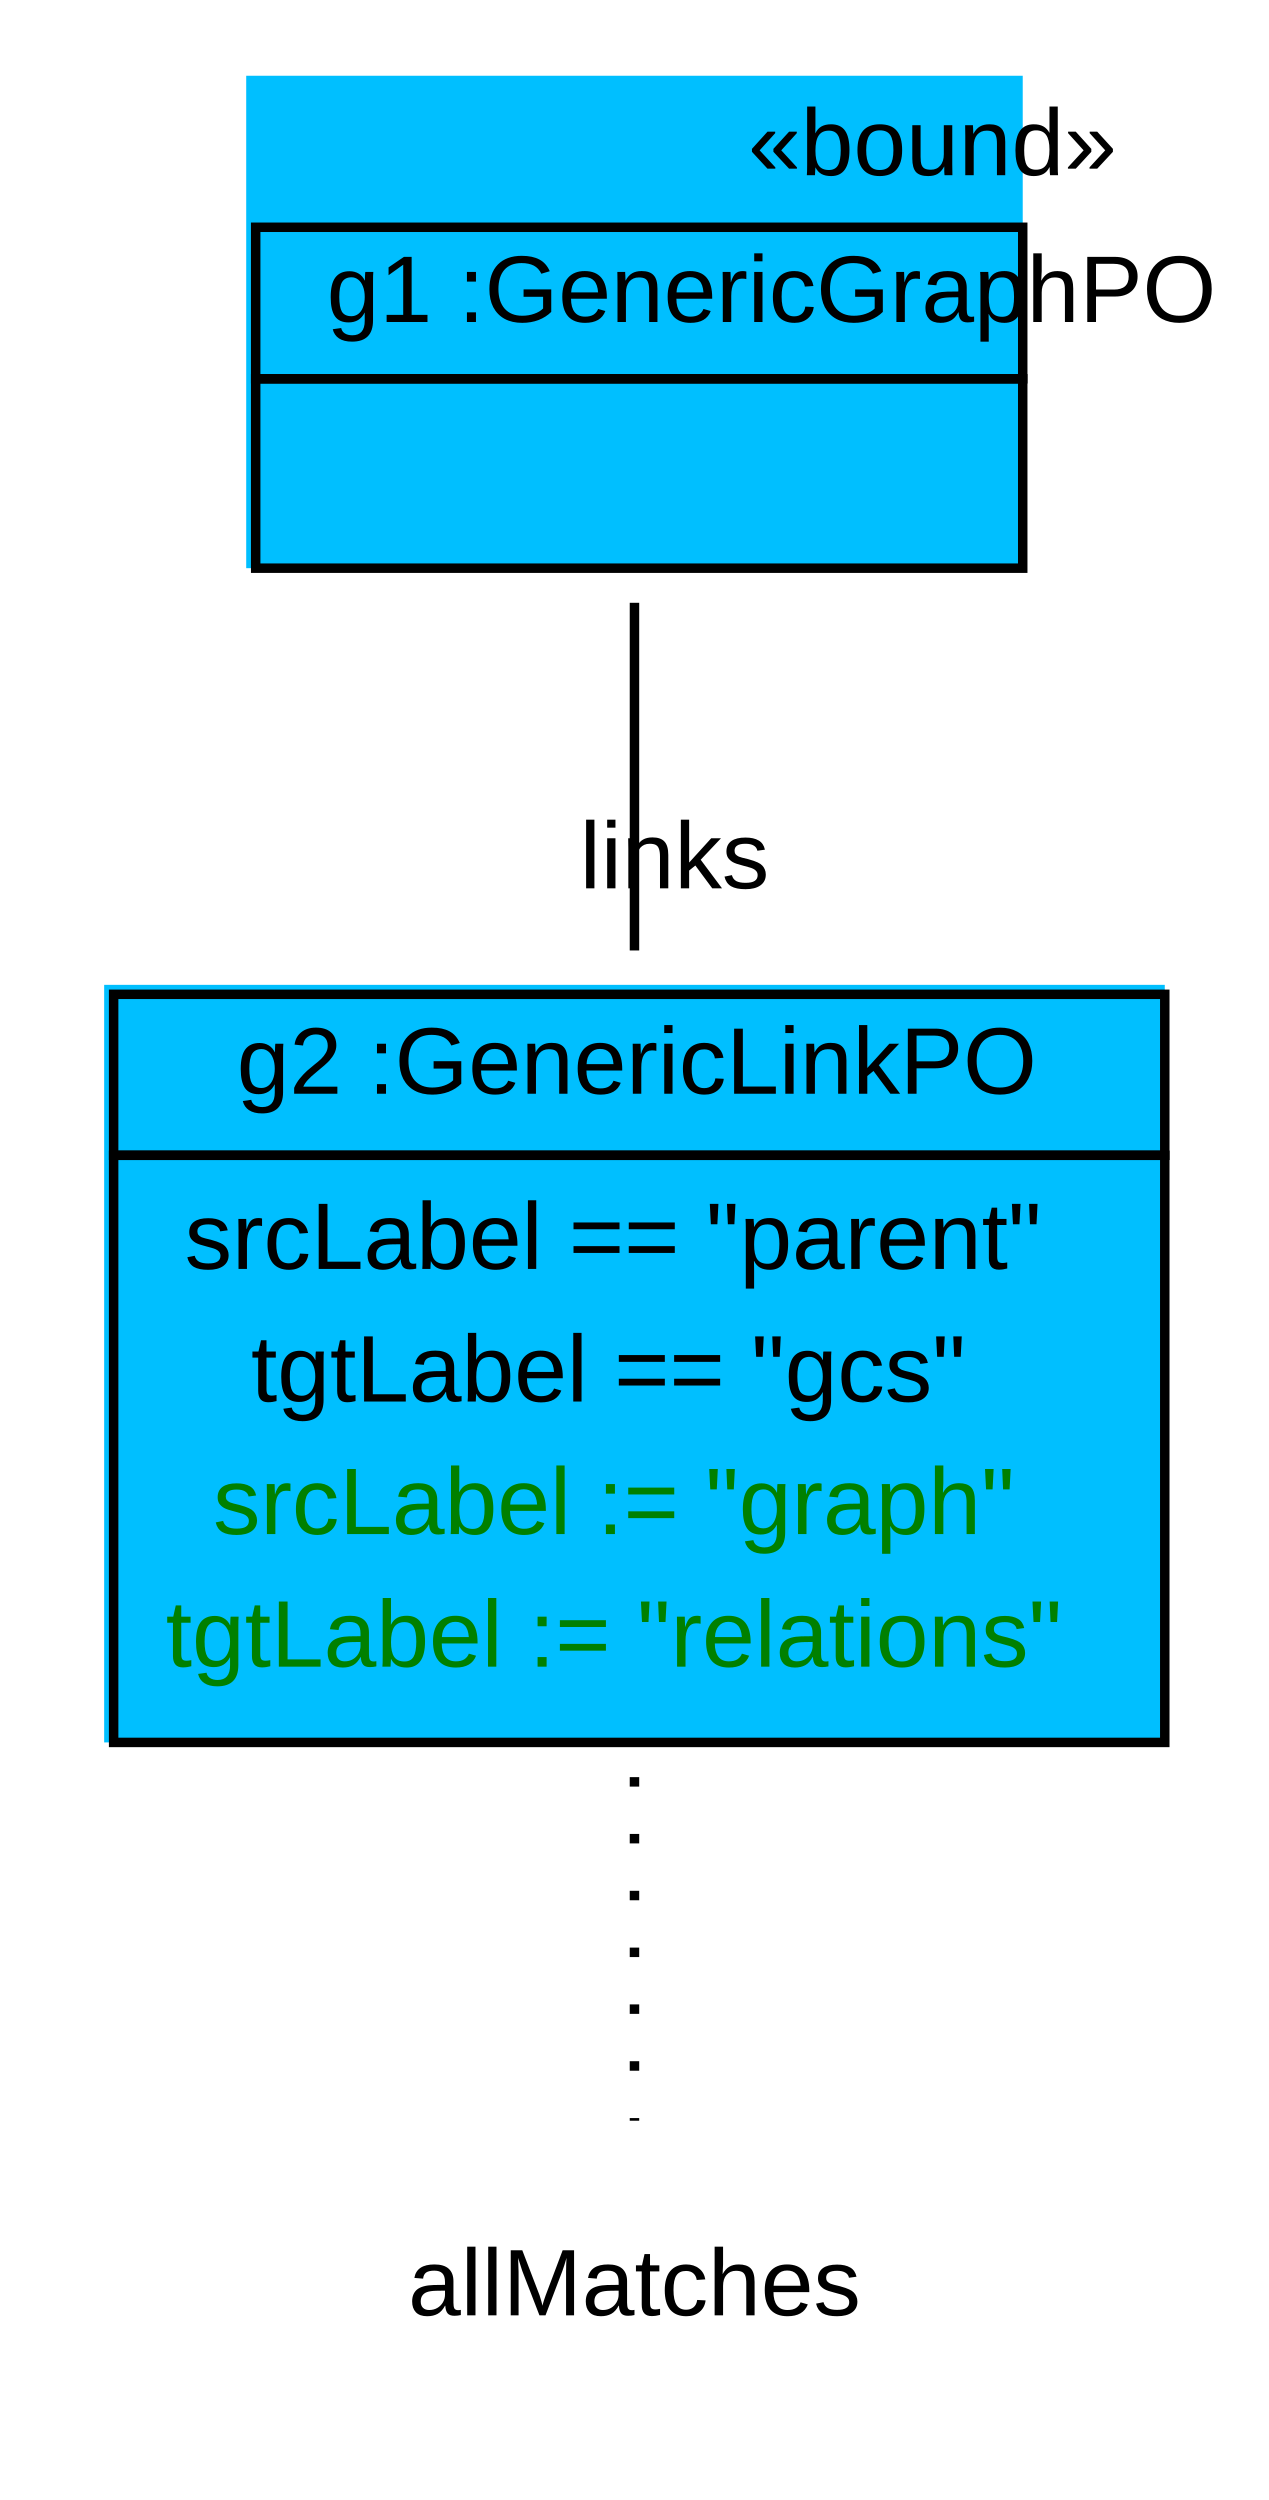
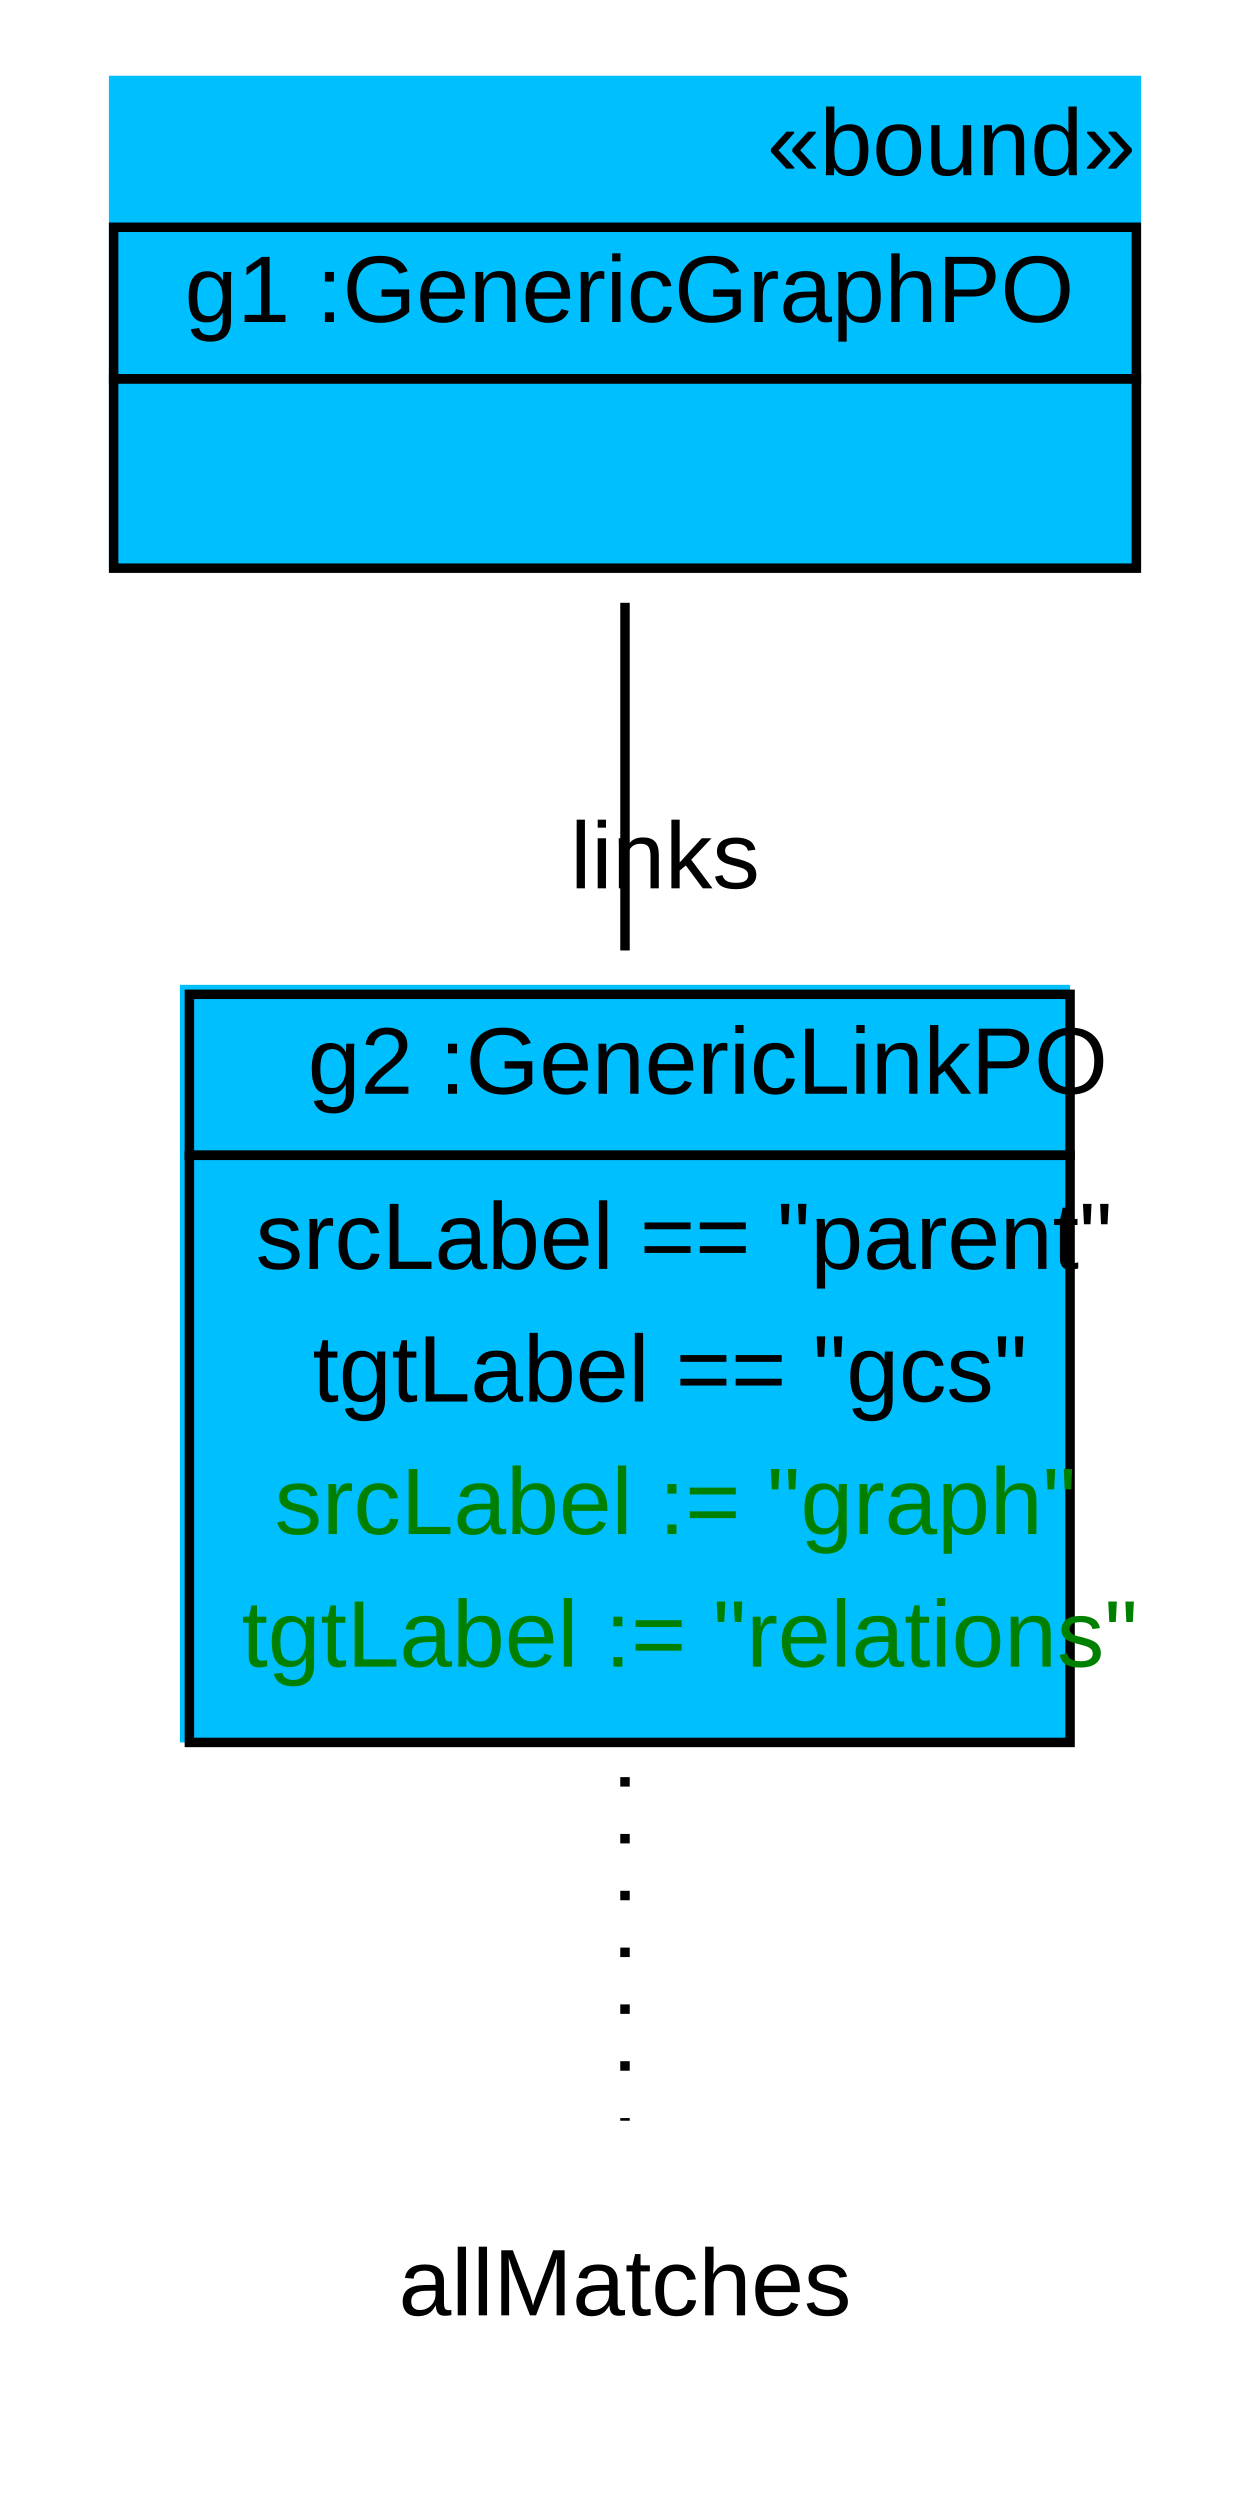
- <svg xmlns="http://www.w3.org/2000/svg" width="134pt" height="264pt" viewBox="0.00 0.00 134.00 264.00">
+ <svg xmlns="http://www.w3.org/2000/svg" width="132pt" height="264pt" viewBox="0.00 0.00 132.00 264.00">
  <g id="graph1" class="graph" transform="scale(1 1) rotate(0) translate(4 260)">
-     <polygon fill="white" stroke="white" points="-4,5 -4,-260 131,-260 131,5 -4,5" />
+     <polygon fill="white" stroke="white" points="-4,5 -4,-260 129,-260 129,5 -4,5" />
    <g id="node1" class="node">
-       <polygon fill="deepskyblue" stroke="deepskyblue" points="22.5,-200.5 22.5,-251.5 103.5,-251.5 103.5,-200.5 22.5,-200.5" />
-       <text text-anchor="start" x="75" y="-241.5" font-family="Arial" font-size="10.00">«bound»</text>
-       <polygon fill="none" stroke="black" points="23,-220 23,-236 104,-236 104,-220 23,-220" />
-       <text text-anchor="start" x="26.5" y="-226" font-family="Arial" font-size="10.00"> </text>
-       <text text-anchor="start" x="30.5" y="-226" font-family="Arial" font-size="10.00"> g1 :GenericGraphPO </text>
-       <polygon fill="none" stroke="black" points="23,-200 23,-220 104,-220 104,-200 23,-200" />
-       <text text-anchor="start" x="60" y="-208" font-family="Arial" font-size="10.00">  </text>
+       <polygon fill="deepskyblue" stroke="deepskyblue" points="8,-200.5 8,-251.5 116,-251.5 116,-200.5 8,-200.5" />
+       <text text-anchor="start" x="77" y="-241.5" font-family="Arial" font-size="10.00">«bound»</text>
+       <polygon fill="none" stroke="black" points="8,-220 8,-236 116,-236 116,-220 8,-220" />
+       <text text-anchor="start" x="11.5" y="-226" font-family="Arial" font-size="10.00"> </text>
+       <text text-anchor="start" x="15.5" y="-226" font-family="Arial" font-size="10.00"> g1 :GenericGraphPO </text>
+       <polygon fill="none" stroke="black" points="8,-200 8,-220 116,-220 116,-200 8,-200" />
+       <text text-anchor="start" x="58.5" y="-208" font-family="Arial" font-size="10.00">  </text>
    </g>
    <g id="node2" class="node">
-       <polygon fill="deepskyblue" stroke="deepskyblue" points="7.5,-76.5 7.5,-155.5 118.5,-155.5 118.5,-76.5 7.5,-76.5" />
-       <polygon fill="none" stroke="black" points="8,-138 8,-155 119,-155 119,-138 8,-138" />
-       <text text-anchor="start" x="17" y="-144.5" font-family="Arial" font-size="10.00"> </text>
-       <text text-anchor="start" x="21" y="-144.5" font-family="Arial" font-size="10.00"> g2 :GenericLinkPO </text>
-       <polygon fill="none" stroke="black" points="8,-76 8,-138 119,-138 119,-76 8,-76" />
-       <text text-anchor="start" x="15.5" y="-126" font-family="Arial" font-size="10.00"> srcLabel == "parent" </text>
-       <text text-anchor="start" x="22.5" y="-112" font-family="Arial" font-size="10.00"> tgtLabel == "gcs" </text>
-       <text text-anchor="start" x="18.5" y="-98" font-family="Arial" font-size="10.00" fill="green"> srcLabel := "graph" </text>
-       <text text-anchor="start" x="13.5" y="-84" font-family="Arial" font-size="10.00" fill="green"> tgtLabel := "relations" </text>
+       <polygon fill="deepskyblue" stroke="deepskyblue" points="15.5,-76.5 15.5,-155.5 108.5,-155.5 108.5,-76.5 15.5,-76.5" />
+       <polygon fill="none" stroke="black" points="16,-138 16,-155 109,-155 109,-138 16,-138" />
+       <text text-anchor="start" x="24.5" y="-144.5" font-family="Arial" font-size="10.00"> </text>
+       <text text-anchor="start" x="28.5" y="-144.5" font-family="Arial" font-size="10.00"> g2 :GenericLinkPO </text>
+       <polygon fill="none" stroke="black" points="16,-76 16,-138 109,-138 109,-76 16,-76" />
+       <text text-anchor="start" x="23" y="-126" font-family="Arial" font-size="10.00"> srcLabel == "parent" </text>
+       <text text-anchor="start" x="29" y="-112" font-family="Arial" font-size="10.00"> tgtLabel == "gcs" </text>
+       <text text-anchor="start" x="25" y="-98" font-family="Arial" font-size="10.00" fill="green"> srcLabel := "graph" </text>
+       <text text-anchor="start" x="21.5" y="-84" font-family="Arial" font-size="10.00" fill="green"> tgtLabel := "relations" </text>
    </g>
    <g id="edge4" class="edge">
-       <path fill="none" stroke="black" d="M63,-196.342C63,-185.093 63,-171.947 63,-159.629" />
-       <text text-anchor="middle" x="67.226" y="-166.192" font-family="Arial" font-size="10.00">links</text>
+       <path fill="none" stroke="black" d="M62,-196.342C62,-185.093 62,-171.947 62,-159.629" />
+       <text text-anchor="middle" x="66.226" y="-166.192" font-family="Arial" font-size="10.00">links</text>
    </g>
    <g id="node3" class="node">
-       <text text-anchor="middle" x="63" y="-15.5" font-family="Arial" font-size="10.00">allMatches</text>
+       <text text-anchor="middle" x="62" y="-15.5" font-family="Arial" font-size="10.00">allMatches</text>
    </g>
    <g id="edge2" class="edge">
-       <path fill="none" stroke="black" stroke-dasharray="1,5" d="M63,-72.334C63,-59.514 63,-46.181 63,-36.052" />
+       <path fill="none" stroke="black" stroke-dasharray="1,5" d="M62,-72.334C62,-59.514 62,-46.181 62,-36.052" />
    </g>
  </g>
</svg>
